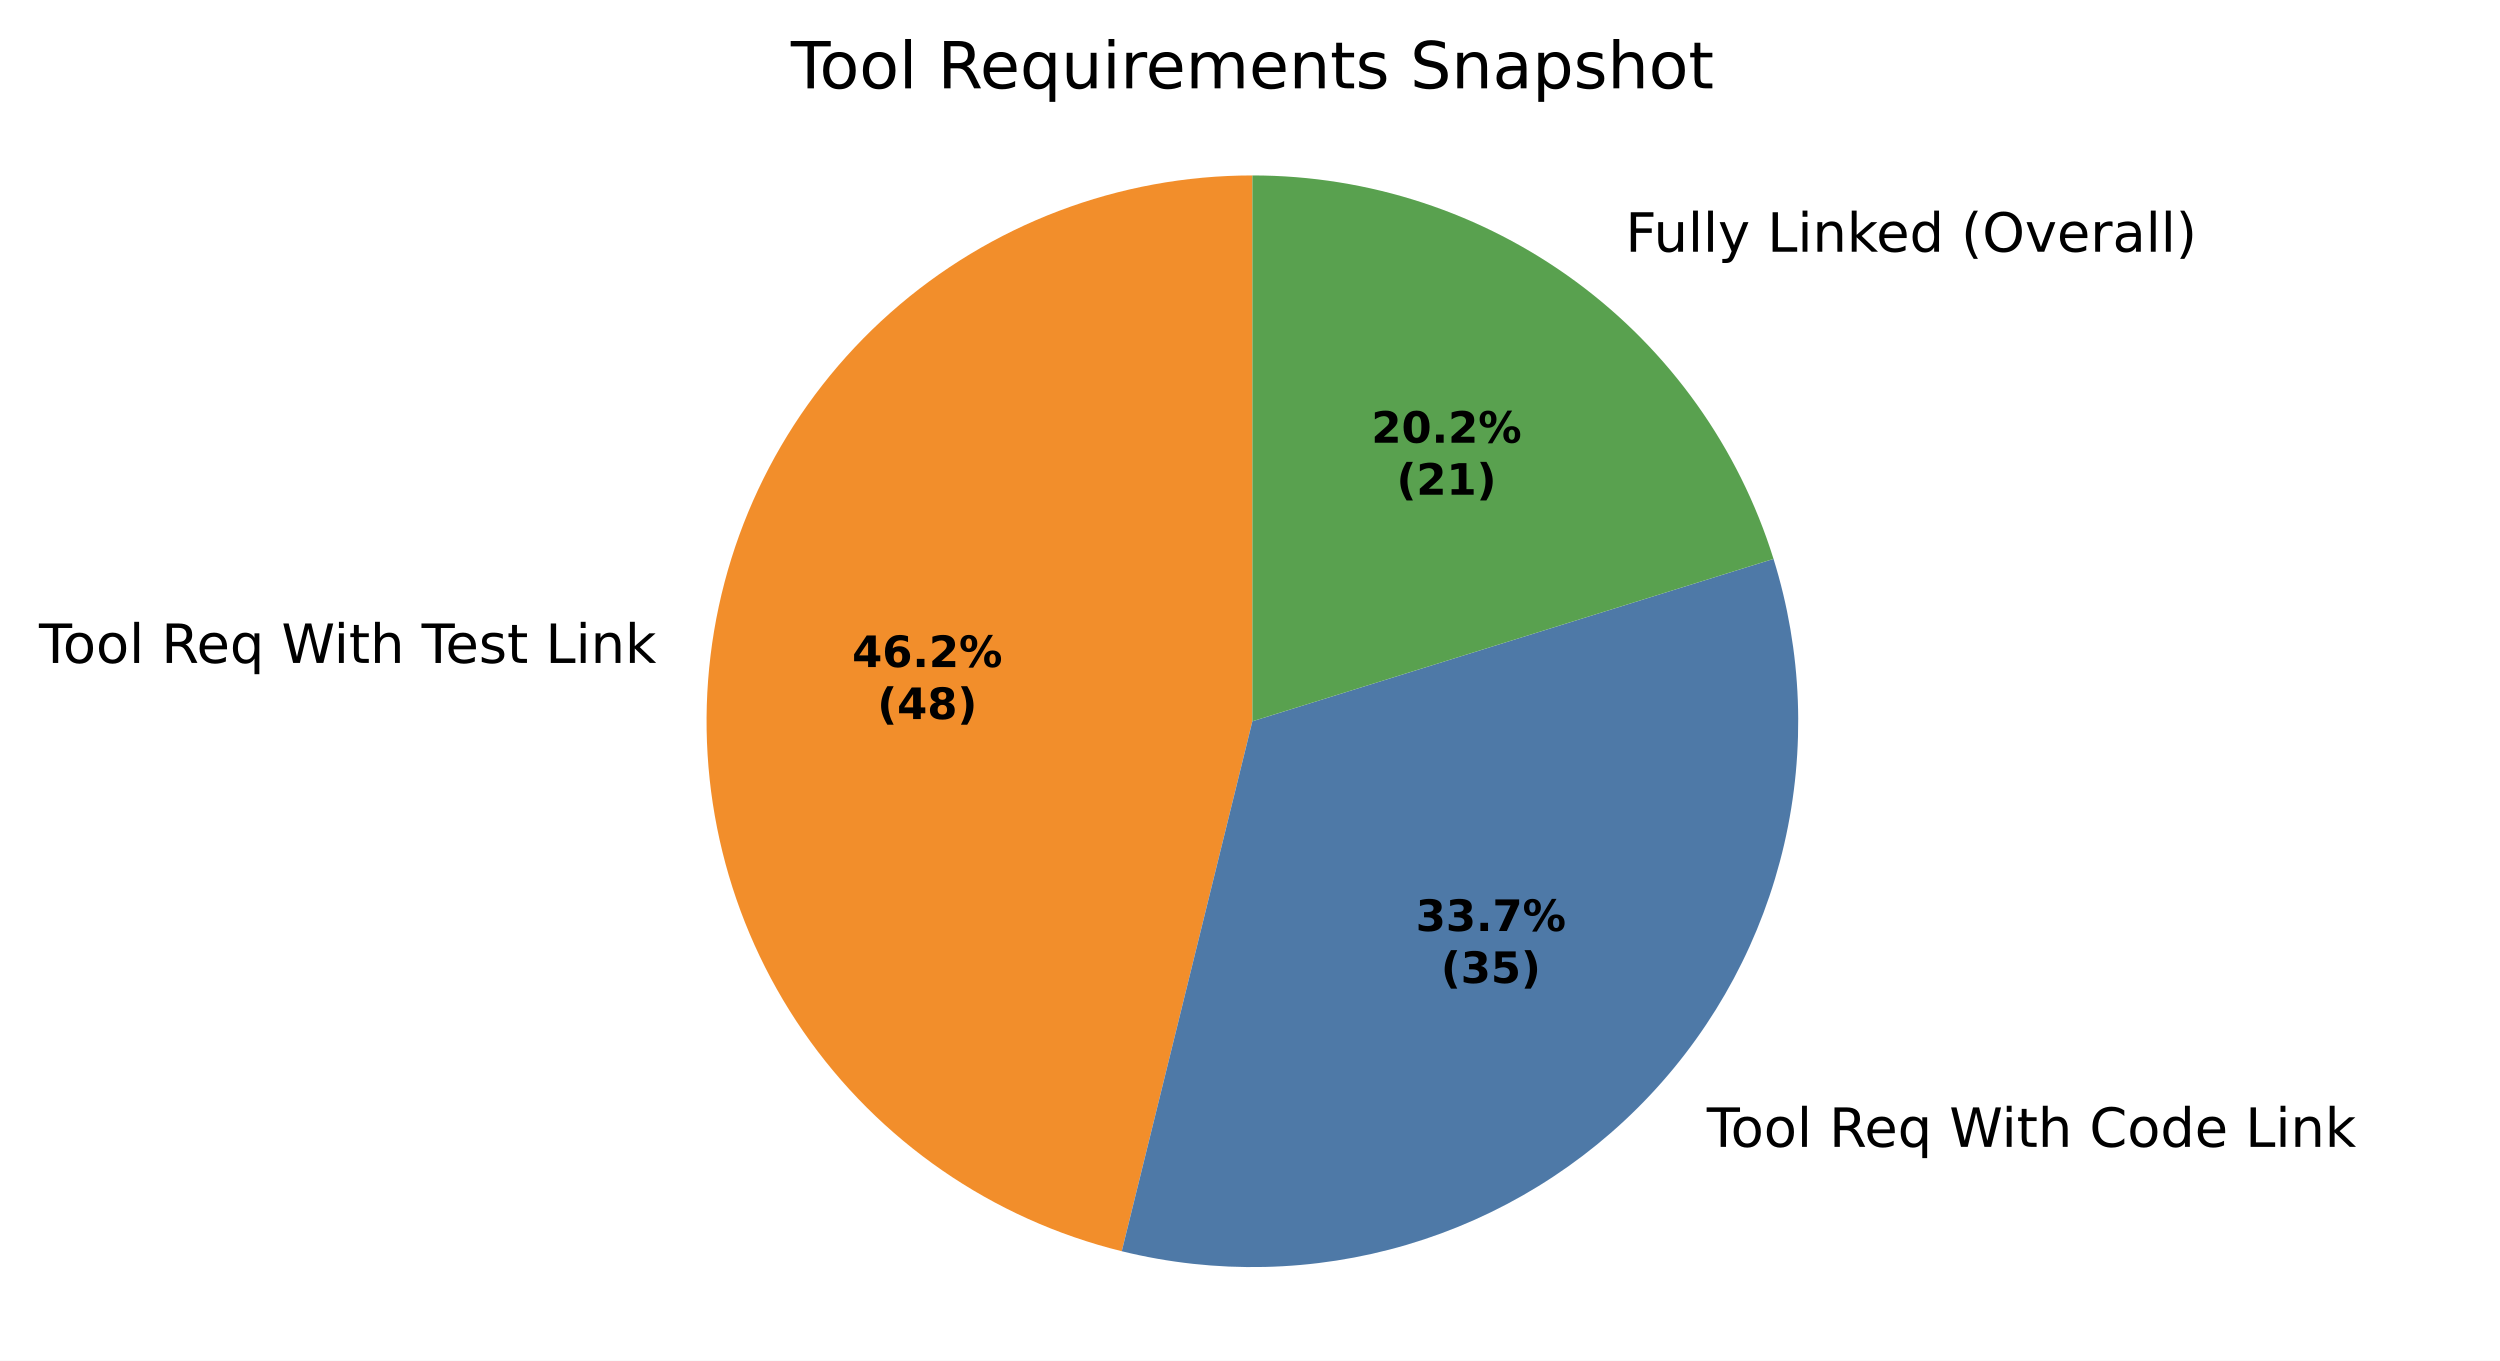
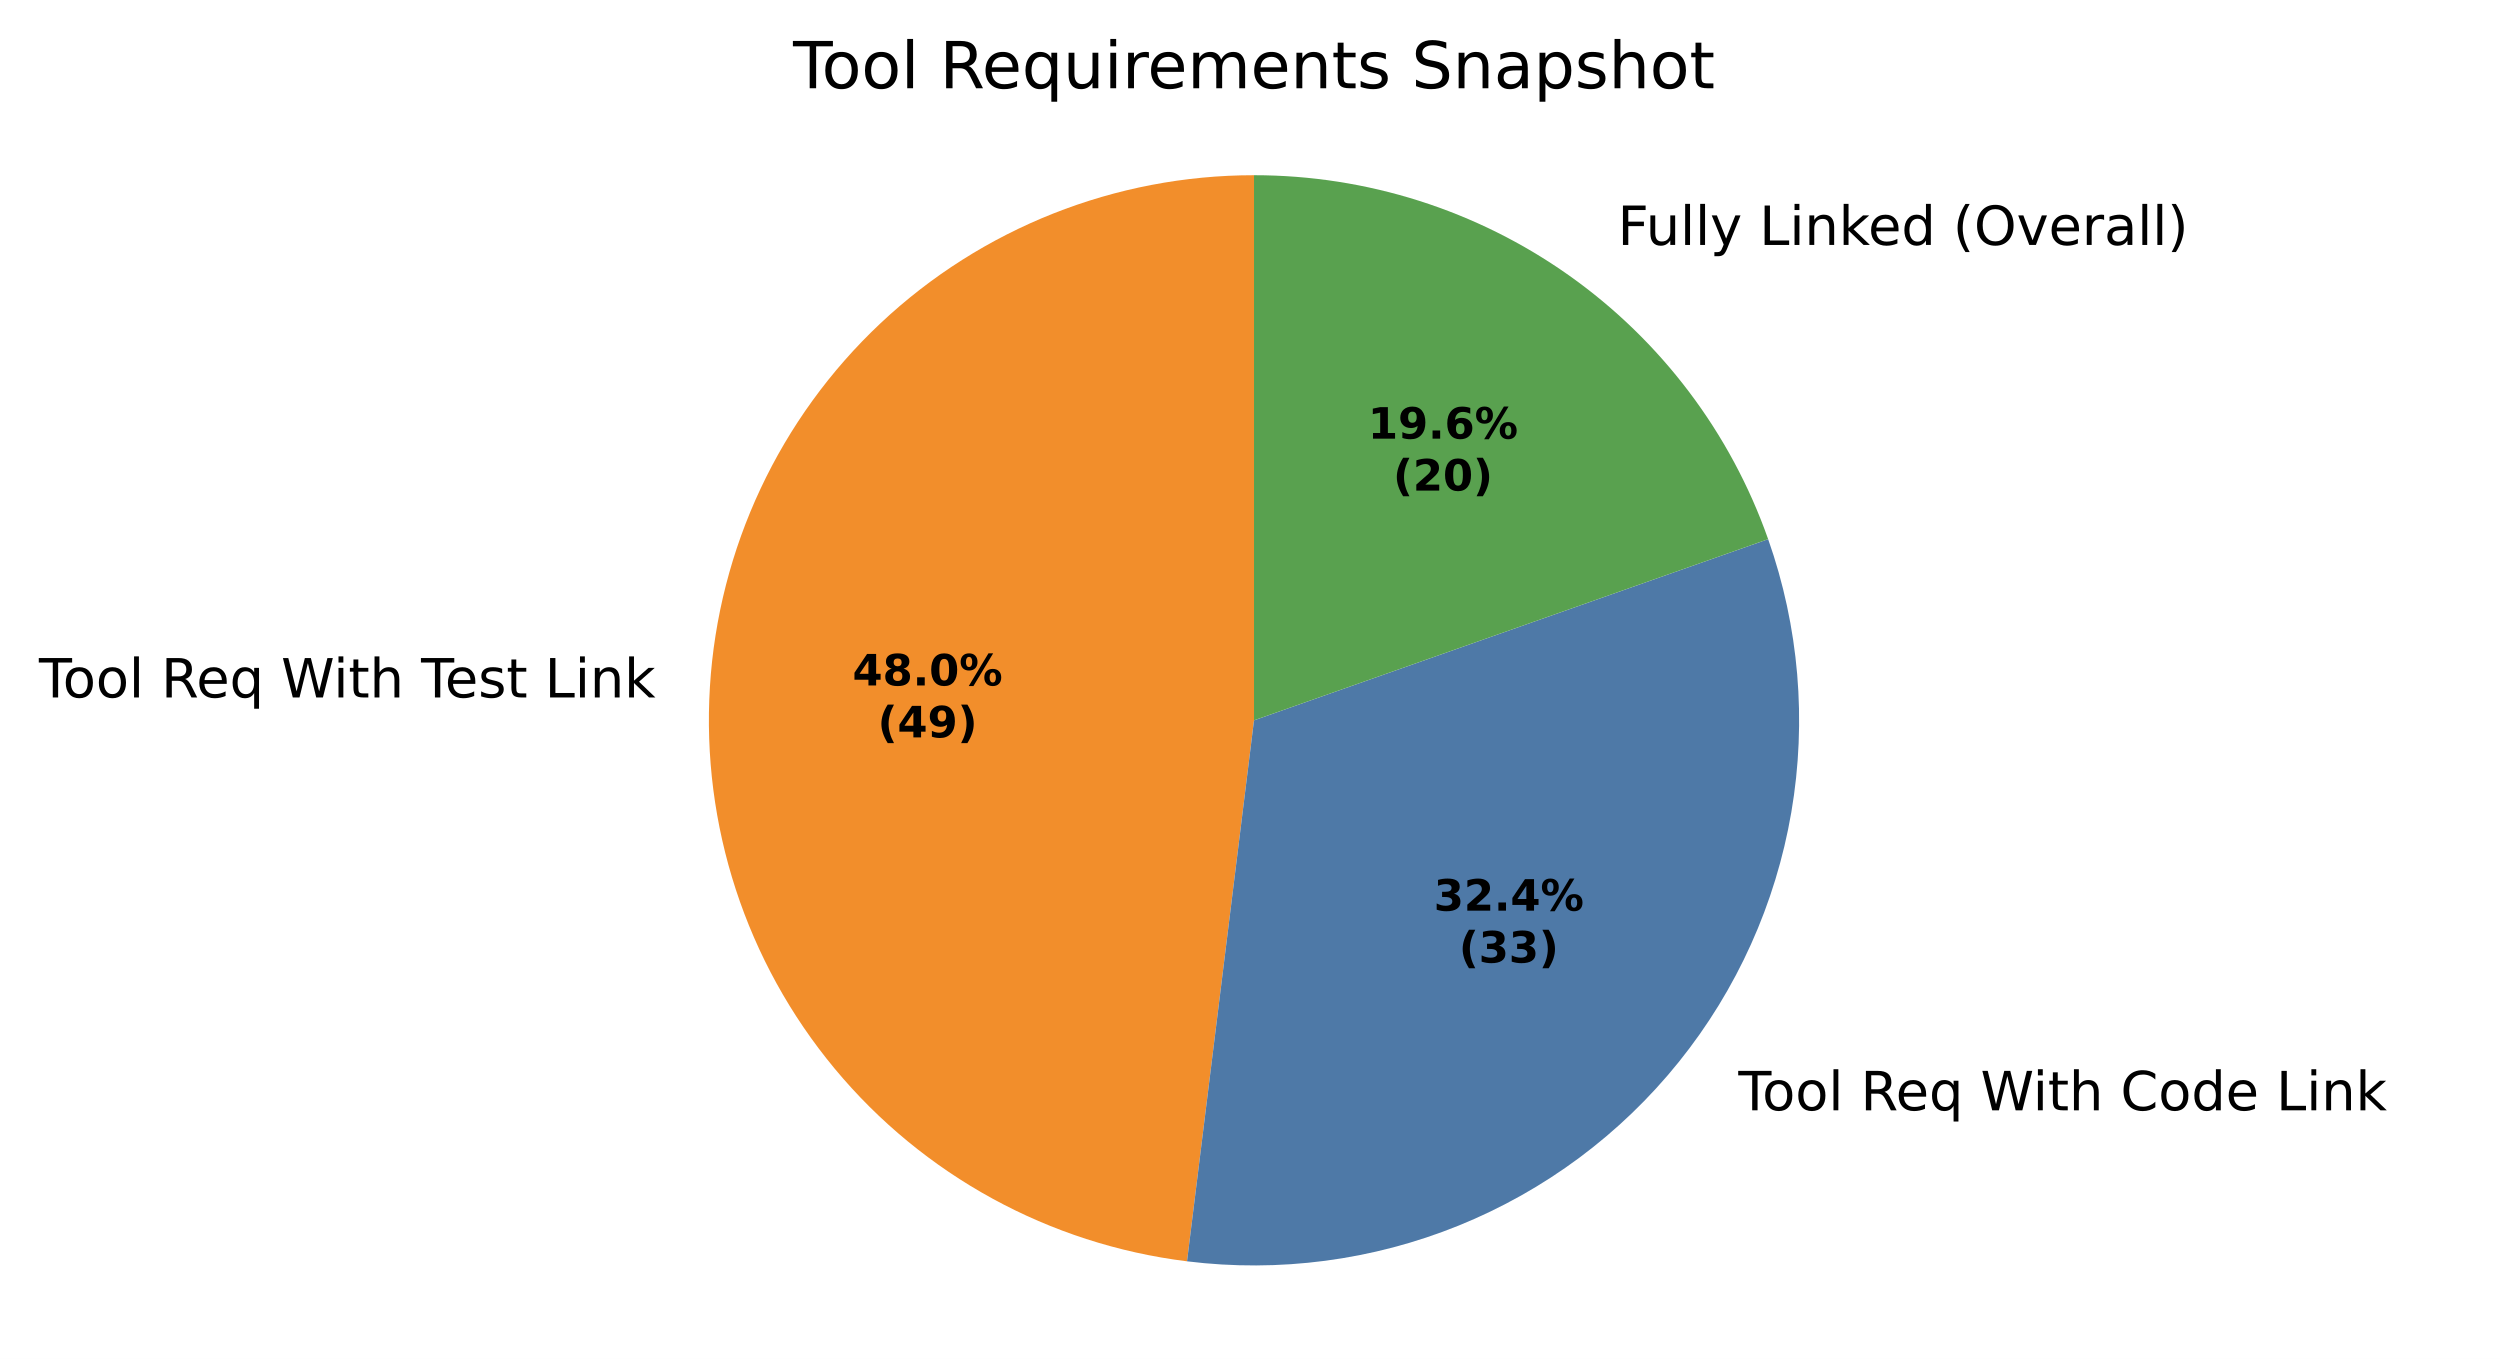
- <svg xmlns="http://www.w3.org/2000/svg" xmlns:xlink="http://www.w3.org/1999/xlink" width="461.684pt" height="251.278pt" viewBox="0 0 461.684 251.278" version="1.1">
+ <svg xmlns="http://www.w3.org/2000/svg" xmlns:xlink="http://www.w3.org/1999/xlink" width="462.282pt" height="251.278pt" viewBox="0 0 462.282 251.278" version="1.1">
  <defs>
    <style type="text/css">*{stroke-linejoin: round; stroke-linecap: butt}</style>
  </defs>
  <g id="figure_1">
    <g id="patch_1">
-       <path d="M 0 251.278  L 461.684 251.278  L 461.684 0  L 0 0  z " style="fill: #ffffff" />
+       <path d="M 0 251.278  L 462.282 251.278  L 462.282 0  L 0 0  z " style="fill: #ffffff" />
    </g>
    <g id="axes_1">
      <g id="patch_2">
-         <path d="M 231.284 32.398  C 206.661 32.398 182.872 41.42 164.441 57.748  C 146.011 74.076 134.187 96.605 131.219 121.048  C 128.251 145.492 134.34 170.195 148.327 190.459  C 162.315 210.724 183.254 225.177 207.161 231.069  L 231.284 133.198  z " style="fill: #f28e2b" />
+         <path d="M 231.882 32.398  C 206.231 32.398 181.523 42.19 162.835 59.761  C 144.146 77.332 132.853 101.39 131.273 126.993  C 129.694 152.595 137.946 177.86 154.333 197.594  C 170.721 217.328 194.038 230.082 219.495 233.234  L 231.882 133.198  z " style="fill: #f28e2b" />
      </g>
      <g id="patch_3">
-         <path d="M 207.161 231.069  C 224.507 235.345 242.681 234.933 259.816 229.876  C 276.95 224.82 292.436 215.298 304.681 202.289  C 316.926 189.281 325.496 173.249 329.508 155.84  C 333.521 138.432 332.835 120.266 327.52 103.21  L 231.284 133.198  z " style="fill: #4e79a7" />
+         <path d="M 219.495 233.234  C 236.532 235.344 253.828 233.067 269.739 226.62  C 285.649 220.172 299.651 209.766 310.414 196.392  C 321.176 183.018 328.345 167.113 331.239 150.192  C 334.134 133.271 332.658 115.888 326.952 99.697  L 231.882 133.198  z " style="fill: #4e79a7" />
      </g>
      <g id="patch_4">
-         <path d="M 327.52 103.21  C 321.126 82.691 308.335 64.746 291.025 52.009  C 273.714 39.271 252.776 32.398 231.284 32.398  L 231.284 133.198  z " style="fill: #59a14f" />
+         <path d="M 326.952 99.697  C 320.019 80.023 307.148 62.978 290.122 50.925  C 273.096 38.873 252.742 32.398 231.882 32.398  L 231.882 133.198  z " style="fill: #59a14f" />
      </g>
      <g id="matplotlib.axis_1" />
      <g id="matplotlib.axis_2" />
      <g id="text_1">
-         <g transform="translate(7.2 122.4312) scale(0.1 -0.1)">
+         <g transform="translate(7.2 128.9703) scale(0.1 -0.1)">
          <defs>
            <path id="DejaVuSans-37" d="M -19 4666  L 3928 4666  L 3928 4134  L 2272 4134  L 2272 0  L 1638 0  L 1638 4134  L -19 4134  L -19 4666  z " transform="scale(0.015625)" />
            <path id="DejaVuSans-52" d="M 1959 3097  Q 1497 3097 1228 2736  Q 959 2375 959 1747  Q 959 1119 1226 758  Q 1494 397 1959 397  Q 2419 397 2687 759  Q 2956 1122 2956 1747  Q 2956 2369 2687 2733  Q 2419 3097 1959 3097  z M 1959 3584  Q 2709 3584 3137 3096  Q 3566 2609 3566 1747  Q 3566 888 3137 398  Q 2709 -91 1959 -91  Q 1206 -91 779 398  Q 353 888 353 1747  Q 353 2609 779 3096  Q 1206 3584 1959 3584  z " transform="scale(0.015625)" />
            <path id="DejaVuSans-4f" d="M 603 4863  L 1178 4863  L 1178 0  L 603 0  L 603 4863  z " transform="scale(0.015625)" />
            <path id="DejaVuSans-3" transform="scale(0.015625)" />
            <path id="DejaVuSans-35" d="M 2841 2188  Q 3044 2119 3236 1894  Q 3428 1669 3622 1275  L 4263 0  L 3584 0  L 2988 1197  Q 2756 1666 2539 1819  Q 2322 1972 1947 1972  L 1259 1972  L 1259 0  L 628 0  L 628 4666  L 2053 4666  Q 2853 4666 3247 4331  Q 3641 3997 3641 3322  Q 3641 2881 3436 2590  Q 3231 2300 2841 2188  z M 1259 4147  L 1259 2491  L 2053 2491  Q 2509 2491 2742 2702  Q 2975 2913 2975 3322  Q 2975 3731 2742 3939  Q 2509 4147 2053 4147  L 1259 4147  z " transform="scale(0.015625)" />
            <path id="DejaVuSans-48" d="M 3597 1894  L 3597 1613  L 953 1613  Q 991 1019 1311 708  Q 1631 397 2203 397  Q 2534 397 2845 478  Q 3156 559 3463 722  L 3463 178  Q 3153 47 2828 -22  Q 2503 -91 2169 -91  Q 1331 -91 842 396  Q 353 884 353 1716  Q 353 2575 817 3079  Q 1281 3584 2069 3584  Q 2775 3584 3186 3129  Q 3597 2675 3597 1894  z M 3022 2063  Q 3016 2534 2758 2815  Q 2500 3097 2075 3097  Q 1594 3097 1305 2825  Q 1016 2553 972 2059  L 3022 2063  z " transform="scale(0.015625)" />
            <path id="DejaVuSans-54" d="M 947 1747  Q 947 1113 1208 752  Q 1469 391 1925 391  Q 2381 391 2643 752  Q 2906 1113 2906 1747  Q 2906 2381 2643 2742  Q 2381 3103 1925 3103  Q 1469 3103 1208 2742  Q 947 2381 947 1747  z M 2906 525  Q 2725 213 2448 61  Q 2172 -91 1784 -91  Q 1150 -91 751 415  Q 353 922 353 1747  Q 353 2572 751 3078  Q 1150 3584 1784 3584  Q 2172 3584 2448 3432  Q 2725 3281 2906 2969  L 2906 3500  L 3481 3500  L 3481 -1331  L 2906 -1331  L 2906 525  z " transform="scale(0.015625)" />
            <path id="DejaVuSans-3a" d="M 213 4666  L 850 4666  L 1831 722  L 2809 4666  L 3519 4666  L 4500 722  L 5478 4666  L 6119 4666  L 4947 0  L 4153 0  L 3169 4050  L 2175 0  L 1381 0  L 213 4666  z " transform="scale(0.015625)" />
            <path id="DejaVuSans-4c" d="M 603 3500  L 1178 3500  L 1178 0  L 603 0  L 603 3500  z M 603 4863  L 1178 4863  L 1178 4134  L 603 4134  L 603 4863  z " transform="scale(0.015625)" />
            <path id="DejaVuSans-57" d="M 1172 4494  L 1172 3500  L 2356 3500  L 2356 3053  L 1172 3053  L 1172 1153  Q 1172 725 1289 603  Q 1406 481 1766 481  L 2356 481  L 2356 0  L 1766 0  Q 1100 0 847 248  Q 594 497 594 1153  L 594 3053  L 172 3053  L 172 3500  L 594 3500  L 594 4494  L 1172 4494  z " transform="scale(0.015625)" />
            <path id="DejaVuSans-4b" d="M 3513 2113  L 3513 0  L 2938 0  L 2938 2094  Q 2938 2591 2744 2837  Q 2550 3084 2163 3084  Q 1697 3084 1428 2787  Q 1159 2491 1159 1978  L 1159 0  L 581 0  L 581 4863  L 1159 4863  L 1159 2956  Q 1366 3272 1645 3428  Q 1925 3584 2291 3584  Q 2894 3584 3203 3211  Q 3513 2838 3513 2113  z " transform="scale(0.015625)" />
            <path id="DejaVuSans-56" d="M 2834 3397  L 2834 2853  Q 2591 2978 2328 3040  Q 2066 3103 1784 3103  Q 1356 3103 1142 2972  Q 928 2841 928 2578  Q 928 2378 1081 2264  Q 1234 2150 1697 2047  L 1894 2003  Q 2506 1872 2764 1633  Q 3022 1394 3022 966  Q 3022 478 2636 193  Q 2250 -91 1575 -91  Q 1294 -91 989 -36  Q 684 19 347 128  L 347 722  Q 666 556 975 473  Q 1284 391 1588 391  Q 1994 391 2212 530  Q 2431 669 2431 922  Q 2431 1156 2273 1281  Q 2116 1406 1581 1522  L 1381 1569  Q 847 1681 609 1914  Q 372 2147 372 2553  Q 372 3047 722 3315  Q 1072 3584 1716 3584  Q 2034 3584 2315 3537  Q 2597 3491 2834 3397  z " transform="scale(0.015625)" />
            <path id="DejaVuSans-2f" d="M 628 4666  L 1259 4666  L 1259 531  L 3531 531  L 3531 0  L 628 0  L 628 4666  z " transform="scale(0.015625)" />
            <path id="DejaVuSans-51" d="M 3513 2113  L 3513 0  L 2938 0  L 2938 2094  Q 2938 2591 2744 2837  Q 2550 3084 2163 3084  Q 1697 3084 1428 2787  Q 1159 2491 1159 1978  L 1159 0  L 581 0  L 581 3500  L 1159 3500  L 1159 2956  Q 1366 3272 1645 3428  Q 1925 3584 2291 3584  Q 2894 3584 3203 3211  Q 3513 2838 3513 2113  z " transform="scale(0.015625)" />
            <path id="DejaVuSans-4e" d="M 581 4863  L 1159 4863  L 1159 1991  L 2875 3500  L 3609 3500  L 1753 1863  L 3688 0  L 2938 0  L 1159 1709  L 1159 0  L 581 0  L 581 4863  z " transform="scale(0.015625)" />
          </defs>
          <use xlink:href="#DejaVuSans-37" />
          <use xlink:href="#DejaVuSans-52" transform="translate(44.09375 0)" />
          <use xlink:href="#DejaVuSans-52" transform="translate(105.2812 0)" />
          <use xlink:href="#DejaVuSans-4f" transform="translate(166.4688 0)" />
          <use xlink:href="#DejaVuSans-3" transform="translate(194.25 0)" />
          <use xlink:href="#DejaVuSans-35" transform="translate(226.0312 0)" />
          <use xlink:href="#DejaVuSans-48" transform="translate(291.0312 0)" />
          <use xlink:href="#DejaVuSans-54" transform="translate(352.5625 0)" />
          <use xlink:href="#DejaVuSans-3" transform="translate(416.0469 0)" />
          <use xlink:href="#DejaVuSans-3a" transform="translate(447.8281 0)" />
          <use xlink:href="#DejaVuSans-4c" transform="translate(544.5 0)" />
          <use xlink:href="#DejaVuSans-57" transform="translate(572.2812 0)" />
          <use xlink:href="#DejaVuSans-4b" transform="translate(611.4844 0)" />
          <use xlink:href="#DejaVuSans-3" transform="translate(674.8594 0)" />
          <use xlink:href="#DejaVuSans-37" transform="translate(706.6406 0)" />
          <use xlink:href="#DejaVuSans-48" transform="translate(750.7344 0)" />
          <use xlink:href="#DejaVuSans-56" transform="translate(812.2656 0)" />
          <use xlink:href="#DejaVuSans-57" transform="translate(864.3594 0)" />
          <use xlink:href="#DejaVuSans-3" transform="translate(903.5625 0)" />
          <use xlink:href="#DejaVuSans-2f" transform="translate(935.3438 0)" />
          <use xlink:href="#DejaVuSans-4c" transform="translate(991.0625 0)" />
          <use xlink:href="#DejaVuSans-51" transform="translate(1018.844 0)" />
          <use xlink:href="#DejaVuSans-4e" transform="translate(1082.219 0)" />
        </g>
      </g>
      <g id="text_2">
-         <g transform="translate(312.0206 211.7966) scale(0.1 -0.1)">
+         <g transform="translate(318.2667 205.3096) scale(0.1 -0.1)">
          <defs>
            <path id="DejaVuSans-26" d="M 4122 4306  L 4122 3641  Q 3803 3938 3442 4084  Q 3081 4231 2675 4231  Q 1875 4231 1450 3742  Q 1025 3253 1025 2328  Q 1025 1406 1450 917  Q 1875 428 2675 428  Q 3081 428 3442 575  Q 3803 722 4122 1019  L 4122 359  Q 3791 134 3420 21  Q 3050 -91 2638 -91  Q 1578 -91 968 557  Q 359 1206 359 2328  Q 359 3453 968 4101  Q 1578 4750 2638 4750  Q 3056 4750 3426 4639  Q 3797 4528 4122 4306  z " transform="scale(0.015625)" />
            <path id="DejaVuSans-47" d="M 2906 2969  L 2906 4863  L 3481 4863  L 3481 0  L 2906 0  L 2906 525  Q 2725 213 2448 61  Q 2172 -91 1784 -91  Q 1150 -91 751 415  Q 353 922 353 1747  Q 353 2572 751 3078  Q 1150 3584 1784 3584  Q 2172 3584 2448 3432  Q 2725 3281 2906 2969  z M 947 1747  Q 947 1113 1208 752  Q 1469 391 1925 391  Q 2381 391 2643 752  Q 2906 1113 2906 1747  Q 2906 2381 2643 2742  Q 2381 3103 1925 3103  Q 1469 3103 1208 2742  Q 947 2381 947 1747  z " transform="scale(0.015625)" />
          </defs>
          <use xlink:href="#DejaVuSans-3" />
          <use xlink:href="#DejaVuSans-37" transform="translate(31.78125 0)" />
          <use xlink:href="#DejaVuSans-52" transform="translate(75.875 0)" />
          <use xlink:href="#DejaVuSans-52" transform="translate(137.0625 0)" />
          <use xlink:href="#DejaVuSans-4f" transform="translate(198.25 0)" />
          <use xlink:href="#DejaVuSans-3" transform="translate(226.0312 0)" />
          <use xlink:href="#DejaVuSans-35" transform="translate(257.8125 0)" />
          <use xlink:href="#DejaVuSans-48" transform="translate(322.8125 0)" />
          <use xlink:href="#DejaVuSans-54" transform="translate(384.3438 0)" />
          <use xlink:href="#DejaVuSans-3" transform="translate(447.8281 0)" />
          <use xlink:href="#DejaVuSans-3a" transform="translate(479.6094 0)" />
          <use xlink:href="#DejaVuSans-4c" transform="translate(576.2812 0)" />
          <use xlink:href="#DejaVuSans-57" transform="translate(604.0625 0)" />
          <use xlink:href="#DejaVuSans-4b" transform="translate(643.2656 0)" />
          <use xlink:href="#DejaVuSans-3" transform="translate(706.6406 0)" />
          <use xlink:href="#DejaVuSans-26" transform="translate(738.4219 0)" />
          <use xlink:href="#DejaVuSans-52" transform="translate(808.25 0)" />
          <use xlink:href="#DejaVuSans-47" transform="translate(869.4375 0)" />
          <use xlink:href="#DejaVuSans-48" transform="translate(932.9219 0)" />
          <use xlink:href="#DejaVuSans-3" transform="translate(994.4531 0)" />
          <use xlink:href="#DejaVuSans-2f" transform="translate(1026.234 0)" />
          <use xlink:href="#DejaVuSans-4c" transform="translate(1081.953 0)" />
          <use xlink:href="#DejaVuSans-51" transform="translate(1109.734 0)" />
          <use xlink:href="#DejaVuSans-4e" transform="translate(1173.109 0)" />
        </g>
      </g>
      <g id="text_3">
-         <g transform="translate(296.9987 46.48777) scale(0.1 -0.1)">
+         <g transform="translate(295.9458 45.29626) scale(0.1 -0.1)">
          <defs>
            <path id="DejaVuSans-29" d="M 628 4666  L 3309 4666  L 3309 4134  L 1259 4134  L 1259 2759  L 3109 2759  L 3109 2228  L 1259 2228  L 1259 0  L 628 0  L 628 4666  z " transform="scale(0.015625)" />
            <path id="DejaVuSans-58" d="M 544 1381  L 544 3500  L 1119 3500  L 1119 1403  Q 1119 906 1312 657  Q 1506 409 1894 409  Q 2359 409 2629 706  Q 2900 1003 2900 1516  L 2900 3500  L 3475 3500  L 3475 0  L 2900 0  L 2900 538  Q 2691 219 2414 64  Q 2138 -91 1772 -91  Q 1169 -91 856 284  Q 544 659 544 1381  z M 1991 3584  L 1991 3584  z " transform="scale(0.015625)" />
            <path id="DejaVuSans-5c" d="M 2059 -325  Q 1816 -950 1584 -1140  Q 1353 -1331 966 -1331  L 506 -1331  L 506 -850  L 844 -850  Q 1081 -850 1212 -737  Q 1344 -625 1503 -206  L 1606 56  L 191 3500  L 800 3500  L 1894 763  L 2988 3500  L 3597 3500  L 2059 -325  z " transform="scale(0.015625)" />
            <path id="DejaVuSans-b" d="M 1984 4856  Q 1566 4138 1362 3434  Q 1159 2731 1159 2009  Q 1159 1288 1364 580  Q 1569 -128 1984 -844  L 1484 -844  Q 1016 -109 783 600  Q 550 1309 550 2009  Q 550 2706 781 3412  Q 1013 4119 1484 4856  L 1984 4856  z " transform="scale(0.015625)" />
            <path id="DejaVuSans-32" d="M 2522 4238  Q 1834 4238 1429 3725  Q 1025 3213 1025 2328  Q 1025 1447 1429 934  Q 1834 422 2522 422  Q 3209 422 3611 934  Q 4013 1447 4013 2328  Q 4013 3213 3611 3725  Q 3209 4238 2522 4238  z M 2522 4750  Q 3503 4750 4090 4092  Q 4678 3434 4678 2328  Q 4678 1225 4090 567  Q 3503 -91 2522 -91  Q 1538 -91 948 565  Q 359 1222 359 2328  Q 359 3434 948 4092  Q 1538 4750 2522 4750  z " transform="scale(0.015625)" />
            <path id="DejaVuSans-59" d="M 191 3500  L 800 3500  L 1894 563  L 2988 3500  L 3597 3500  L 2284 0  L 1503 0  L 191 3500  z " transform="scale(0.015625)" />
            <path id="DejaVuSans-55" d="M 2631 2963  Q 2534 3019 2420 3045  Q 2306 3072 2169 3072  Q 1681 3072 1420 2755  Q 1159 2438 1159 1844  L 1159 0  L 581 0  L 581 3500  L 1159 3500  L 1159 2956  Q 1341 3275 1631 3429  Q 1922 3584 2338 3584  Q 2397 3584 2469 3576  Q 2541 3569 2628 3553  L 2631 2963  z " transform="scale(0.015625)" />
            <path id="DejaVuSans-44" d="M 2194 1759  Q 1497 1759 1228 1600  Q 959 1441 959 1056  Q 959 750 1161 570  Q 1363 391 1709 391  Q 2188 391 2477 730  Q 2766 1069 2766 1631  L 2766 1759  L 2194 1759  z M 3341 1997  L 3341 0  L 2766 0  L 2766 531  Q 2569 213 2275 61  Q 1981 -91 1556 -91  Q 1019 -91 701 211  Q 384 513 384 1019  Q 384 1609 779 1909  Q 1175 2209 1959 2209  L 2766 2209  L 2766 2266  Q 2766 2663 2505 2880  Q 2244 3097 1772 3097  Q 1472 3097 1187 3025  Q 903 2953 641 2809  L 641 3341  Q 956 3463 1253 3523  Q 1550 3584 1831 3584  Q 2591 3584 2966 3190  Q 3341 2797 3341 1997  z " transform="scale(0.015625)" />
            <path id="DejaVuSans-c" d="M 513 4856  L 1013 4856  Q 1481 4119 1714 3412  Q 1947 2706 1947 2009  Q 1947 1309 1714 600  Q 1481 -109 1013 -844  L 513 -844  Q 928 -128 1133 580  Q 1338 1288 1338 2009  Q 1338 2731 1133 3434  Q 928 4138 513 4856  z " transform="scale(0.015625)" />
          </defs>
          <use xlink:href="#DejaVuSans-3" />
          <use xlink:href="#DejaVuSans-29" transform="translate(31.78125 0)" />
          <use xlink:href="#DejaVuSans-58" transform="translate(83.82812 0)" />
          <use xlink:href="#DejaVuSans-4f" transform="translate(147.2031 0)" />
          <use xlink:href="#DejaVuSans-4f" transform="translate(174.9844 0)" />
          <use xlink:href="#DejaVuSans-5c" transform="translate(202.7656 0)" />
          <use xlink:href="#DejaVuSans-3" transform="translate(261.9531 0)" />
          <use xlink:href="#DejaVuSans-2f" transform="translate(293.7344 0)" />
          <use xlink:href="#DejaVuSans-4c" transform="translate(349.4531 0)" />
          <use xlink:href="#DejaVuSans-51" transform="translate(377.2344 0)" />
          <use xlink:href="#DejaVuSans-4e" transform="translate(440.6094 0)" />
          <use xlink:href="#DejaVuSans-48" transform="translate(494.9531 0)" />
          <use xlink:href="#DejaVuSans-47" transform="translate(556.4844 0)" />
          <use xlink:href="#DejaVuSans-3" transform="translate(619.9688 0)" />
          <use xlink:href="#DejaVuSans-b" transform="translate(651.75 0)" />
          <use xlink:href="#DejaVuSans-32" transform="translate(690.7656 0)" />
          <use xlink:href="#DejaVuSans-59" transform="translate(769.4844 0)" />
          <use xlink:href="#DejaVuSans-48" transform="translate(828.6719 0)" />
          <use xlink:href="#DejaVuSans-55" transform="translate(890.2031 0)" />
          <use xlink:href="#DejaVuSans-44" transform="translate(931.3125 0)" />
          <use xlink:href="#DejaVuSans-4f" transform="translate(992.5938 0)" />
          <use xlink:href="#DejaVuSans-4f" transform="translate(1020.375 0)" />
          <use xlink:href="#DejaVuSans-c" transform="translate(1048.156 0)" />
        </g>
      </g>
      <g id="text_4">
-         <g transform="translate(157.3682 123.1855) scale(0.08 -0.08)">
+         <g transform="translate(157.6401 126.7523) scale(0.08 -0.08)">
          <defs>
            <path id="DejaVuSans-Bold-17" d="M 2356 3675  L 1038 1722  L 2356 1722  L 2356 3675  z M 2156 4666  L 3494 4666  L 3494 1722  L 4159 1722  L 4159 850  L 3494 850  L 3494 0  L 2356 0  L 2356 850  L 288 850  L 288 1881  L 2156 4666  z " transform="scale(0.015625)" />
-             <path id="DejaVuSans-Bold-19" d="M 2316 2303  Q 2000 2303 1842 2098  Q 1684 1894 1684 1484  Q 1684 1075 1842 870  Q 2000 666 2316 666  Q 2634 666 2792 870  Q 2950 1075 2950 1484  Q 2950 1894 2792 2098  Q 2634 2303 2316 2303  z M 3803 4544  L 3803 3681  Q 3506 3822 3243 3889  Q 2981 3956 2731 3956  Q 2194 3956 1894 3657  Q 1594 3359 1544 2772  Q 1750 2925 1990 3001  Q 2231 3078 2516 3078  Q 3231 3078 3670 2659  Q 4109 2241 4109 1563  Q 4109 813 3618 361  Q 3128 -91 2303 -91  Q 1394 -91 895 523  Q 397 1138 397 2266  Q 397 3422 980 4083  Q 1563 4744 2578 4744  Q 2900 4744 3203 4694  Q 3506 4644 3803 4544  z " transform="scale(0.015625)" />
+             <path id="DejaVuSans-Bold-1b" d="M 2228 2088  Q 1891 2088 1709 1903  Q 1528 1719 1528 1375  Q 1528 1031 1709 848  Q 1891 666 2228 666  Q 2563 666 2741 848  Q 2919 1031 2919 1375  Q 2919 1722 2741 1905  Q 2563 2088 2228 2088  z M 1350 2484  Q 925 2613 709 2878  Q 494 3144 494 3541  Q 494 4131 934 4440  Q 1375 4750 2228 4750  Q 3075 4750 3515 4442  Q 3956 4134 3956 3541  Q 3956 3144 3739 2878  Q 3522 2613 3097 2484  Q 3572 2353 3814 2058  Q 4056 1763 4056 1313  Q 4056 619 3595 264  Q 3134 -91 2228 -91  Q 1319 -91 855 264  Q 391 619 391 1313  Q 391 1763 633 2058  Q 875 2353 1350 2484  z M 1631 3419  Q 1631 3141 1786 2991  Q 1941 2841 2228 2841  Q 2509 2841 2662 2991  Q 2816 3141 2816 3419  Q 2816 3697 2662 3845  Q 2509 3994 2228 3994  Q 1941 3994 1786 3844  Q 1631 3694 1631 3419  z " transform="scale(0.015625)" />
            <path id="DejaVuSans-Bold-11" d="M 653 1209  L 1778 1209  L 1778 0  L 653 0  L 653 1209  z " transform="scale(0.015625)" />
-             <path id="DejaVuSans-Bold-15" d="M 1844 884  L 3897 884  L 3897 0  L 506 0  L 506 884  L 2209 2388  Q 2438 2594 2547 2791  Q 2656 2988 2656 3200  Q 2656 3528 2436 3728  Q 2216 3928 1850 3928  Q 1569 3928 1234 3808  Q 900 3688 519 3450  L 519 4475  Q 925 4609 1322 4679  Q 1719 4750 2100 4750  Q 2938 4750 3402 4381  Q 3866 4013 3866 3353  Q 3866 2972 3669 2642  Q 3472 2313 2841 1759  L 1844 884  z " transform="scale(0.015625)" />
+             <path id="DejaVuSans-Bold-13" d="M 2944 2338  Q 2944 3213 2780 3570  Q 2616 3928 2228 3928  Q 1841 3928 1675 3570  Q 1509 3213 1509 2338  Q 1509 1453 1675 1090  Q 1841 728 2228 728  Q 2613 728 2778 1090  Q 2944 1453 2944 2338  z M 4147 2328  Q 4147 1169 3647 539  Q 3147 -91 2228 -91  Q 1306 -91 806 539  Q 306 1169 306 2328  Q 306 3491 806 4120  Q 1306 4750 2228 4750  Q 3147 4750 3647 4120  Q 4147 3491 4147 2328  z " transform="scale(0.015625)" />
            <path id="DejaVuSans-Bold-8" d="M 4959 1925  Q 4738 1925 4616 1733  Q 4494 1541 4494 1184  Q 4494 825 4614 633  Q 4734 441 4959 441  Q 5184 441 5303 633  Q 5422 825 5422 1184  Q 5422 1541 5301 1733  Q 5181 1925 4959 1925  z M 4959 2450  Q 5541 2450 5875 2112  Q 6209 1775 6209 1184  Q 6209 594 5875 251  Q 5541 -91 4959 -91  Q 4378 -91 4042 251  Q 3706 594 3706 1184  Q 3706 1772 4042 2111  Q 4378 2450 4959 2450  z M 2094 -91  L 1403 -91  L 4319 4750  L 5013 4750  L 2094 -91  z M 1453 4750  Q 2034 4750 2367 4411  Q 2700 4072 2700 3481  Q 2700 2891 2367 2550  Q 2034 2209 1453 2209  Q 872 2209 539 2550  Q 206 2891 206 3481  Q 206 4072 539 4411  Q 872 4750 1453 4750  z M 1453 4225  Q 1228 4225 1106 4031  Q 984 3838 984 3481  Q 984 3122 1106 2926  Q 1228 2731 1453 2731  Q 1678 2731 1798 2926  Q 1919 3122 1919 3481  Q 1919 3838 1797 4031  Q 1675 4225 1453 4225  z " transform="scale(0.015625)" />
          </defs>
          <use xlink:href="#DejaVuSans-Bold-17" />
-           <use xlink:href="#DejaVuSans-Bold-19" transform="translate(69.57812 0)" />
+           <use xlink:href="#DejaVuSans-Bold-1b" transform="translate(69.57812 0)" />
          <use xlink:href="#DejaVuSans-Bold-11" transform="translate(139.1562 0)" />
-           <use xlink:href="#DejaVuSans-Bold-15" transform="translate(177.1406 0)" />
+           <use xlink:href="#DejaVuSans-Bold-13" transform="translate(177.1406 0)" />
          <use xlink:href="#DejaVuSans-Bold-8" transform="translate(246.7188 0)" />
        </g>
-         <g transform="translate(162.0226 132.7871) scale(0.08 -0.08)">
+         <g transform="translate(162.2944 136.3539) scale(0.08 -0.08)">
          <defs>
            <path id="DejaVuSans-Bold-b" d="M 2413 -844  L 1484 -844  Q 1006 -72 778 623  Q 550 1319 550 2003  Q 550 2688 779 3389  Q 1009 4091 1484 4856  L 2413 4856  Q 2013 4116 1813 3408  Q 1613 2700 1613 2009  Q 1613 1319 1811 609  Q 2009 -100 2413 -844  z " transform="scale(0.015625)" />
-             <path id="DejaVuSans-Bold-1b" d="M 2228 2088  Q 1891 2088 1709 1903  Q 1528 1719 1528 1375  Q 1528 1031 1709 848  Q 1891 666 2228 666  Q 2563 666 2741 848  Q 2919 1031 2919 1375  Q 2919 1722 2741 1905  Q 2563 2088 2228 2088  z M 1350 2484  Q 925 2613 709 2878  Q 494 3144 494 3541  Q 494 4131 934 4440  Q 1375 4750 2228 4750  Q 3075 4750 3515 4442  Q 3956 4134 3956 3541  Q 3956 3144 3739 2878  Q 3522 2613 3097 2484  Q 3572 2353 3814 2058  Q 4056 1763 4056 1313  Q 4056 619 3595 264  Q 3134 -91 2228 -91  Q 1319 -91 855 264  Q 391 619 391 1313  Q 391 1763 633 2058  Q 875 2353 1350 2484  z M 1631 3419  Q 1631 3141 1786 2991  Q 1941 2841 2228 2841  Q 2509 2841 2662 2991  Q 2816 3141 2816 3419  Q 2816 3697 2662 3845  Q 2509 3994 2228 3994  Q 1941 3994 1786 3844  Q 1631 3694 1631 3419  z " transform="scale(0.015625)" />
+             <path id="DejaVuSans-Bold-1c" d="M 641 103  L 641 966  Q 928 831 1190 764  Q 1453 697 1709 697  Q 2247 697 2547 995  Q 2847 1294 2900 1881  Q 2688 1725 2447 1647  Q 2206 1569 1925 1569  Q 1209 1569 770 1986  Q 331 2403 331 3084  Q 331 3838 820 4291  Q 1309 4744 2131 4744  Q 3044 4744 3544 4128  Q 4044 3513 4044 2388  Q 4044 1231 3459 570  Q 2875 -91 1856 -91  Q 1528 -91 1228 -42  Q 928 6 641 103  z M 2125 2350  Q 2441 2350 2600 2554  Q 2759 2759 2759 3169  Q 2759 3575 2600 3781  Q 2441 3988 2125 3988  Q 1809 3988 1650 3781  Q 1491 3575 1491 3169  Q 1491 2759 1650 2554  Q 1809 2350 2125 2350  z " transform="scale(0.015625)" />
            <path id="DejaVuSans-Bold-c" d="M 513 -844  Q 913 -100 1113 609  Q 1313 1319 1313 2009  Q 1313 2700 1113 3408  Q 913 4116 513 4856  L 1441 4856  Q 1916 4091 2145 3389  Q 2375 2688 2375 2003  Q 2375 1319 2147 623  Q 1919 -72 1441 -844  L 513 -844  z " transform="scale(0.015625)" />
          </defs>
          <use xlink:href="#DejaVuSans-Bold-b" />
          <use xlink:href="#DejaVuSans-Bold-17" transform="translate(45.70312 0)" />
-           <use xlink:href="#DejaVuSans-Bold-1b" transform="translate(115.2812 0)" />
+           <use xlink:href="#DejaVuSans-Bold-1c" transform="translate(115.2812 0)" />
          <use xlink:href="#DejaVuSans-Bold-c" transform="translate(184.8594 0)" />
        </g>
      </g>
      <g id="text_5">
-         <g transform="translate(261.4454 171.9303) scale(0.08 -0.08)">
+         <g transform="translate(265.1242 168.3919) scale(0.08 -0.08)">
          <defs>
            <path id="DejaVuSans-Bold-16" d="M 2981 2516  Q 3453 2394 3698 2092  Q 3944 1791 3944 1325  Q 3944 631 3412 270  Q 2881 -91 1863 -91  Q 1503 -91 1142 -33  Q 781 25 428 141  L 428 1069  Q 766 900 1098 814  Q 1431 728 1753 728  Q 2231 728 2486 893  Q 2741 1059 2741 1369  Q 2741 1688 2480 1852  Q 2219 2016 1709 2016  L 1228 2016  L 1228 2791  L 1734 2791  Q 2188 2791 2409 2933  Q 2631 3075 2631 3366  Q 2631 3634 2415 3781  Q 2200 3928 1806 3928  Q 1516 3928 1219 3862  Q 922 3797 628 3669  L 628 4550  Q 984 4650 1334 4700  Q 1684 4750 2022 4750  Q 2931 4750 3382 4451  Q 3834 4153 3834 3553  Q 3834 3144 3618 2883  Q 3403 2622 2981 2516  z " transform="scale(0.015625)" />
-             <path id="DejaVuSans-Bold-1a" d="M 428 4666  L 3944 4666  L 3944 3988  L 2125 0  L 953 0  L 2675 3781  L 428 3781  L 428 4666  z " transform="scale(0.015625)" />
+             <path id="DejaVuSans-Bold-15" d="M 1844 884  L 3897 884  L 3897 0  L 506 0  L 506 884  L 2209 2388  Q 2438 2594 2547 2791  Q 2656 2988 2656 3200  Q 2656 3528 2436 3728  Q 2216 3928 1850 3928  Q 1569 3928 1234 3808  Q 900 3688 519 3450  L 519 4475  Q 925 4609 1322 4679  Q 1719 4750 2100 4750  Q 2938 4750 3402 4381  Q 3866 4013 3866 3353  Q 3866 2972 3669 2642  Q 3472 2313 2841 1759  L 1844 884  z " transform="scale(0.015625)" />
          </defs>
          <use xlink:href="#DejaVuSans-Bold-16" />
-           <use xlink:href="#DejaVuSans-Bold-16" transform="translate(69.57812 0)" />
+           <use xlink:href="#DejaVuSans-Bold-15" transform="translate(69.57812 0)" />
          <use xlink:href="#DejaVuSans-Bold-11" transform="translate(139.1562 0)" />
-           <use xlink:href="#DejaVuSans-Bold-1a" transform="translate(177.1406 0)" />
+           <use xlink:href="#DejaVuSans-Bold-17" transform="translate(177.1406 0)" />
          <use xlink:href="#DejaVuSans-Bold-8" transform="translate(246.7188 0)" />
        </g>
-         <g transform="translate(266.0997 181.5319) scale(0.08 -0.08)">
-           <defs>
-             <path id="DejaVuSans-Bold-18" d="M 678 4666  L 3669 4666  L 3669 3781  L 1638 3781  L 1638 3059  Q 1775 3097 1914 3117  Q 2053 3138 2203 3138  Q 3056 3138 3531 2711  Q 4006 2284 4006 1522  Q 4006 766 3489 337  Q 2972 -91 2053 -91  Q 1656 -91 1267 -14  Q 878 63 494 219  L 494 1166  Q 875 947 1217 837  Q 1559 728 1863 728  Q 2300 728 2551 942  Q 2803 1156 2803 1522  Q 2803 1891 2551 2103  Q 2300 2316 1863 2316  Q 1603 2316 1309 2248  Q 1016 2181 678 2041  L 678 4666  z " transform="scale(0.015625)" />
-           </defs>
+         <g transform="translate(269.7786 177.9934) scale(0.08 -0.08)">
          <use xlink:href="#DejaVuSans-Bold-b" />
          <use xlink:href="#DejaVuSans-Bold-16" transform="translate(45.70312 0)" />
-           <use xlink:href="#DejaVuSans-Bold-18" transform="translate(115.2812 0)" />
+           <use xlink:href="#DejaVuSans-Bold-16" transform="translate(115.2812 0)" />
          <use xlink:href="#DejaVuSans-Bold-c" transform="translate(184.8594 0)" />
        </g>
      </g>
      <g id="text_6">
-         <g transform="translate(253.2516 81.76185) scale(0.08 -0.08)">
-           <defs>
-             <path id="DejaVuSans-Bold-13" d="M 2944 2338  Q 2944 3213 2780 3570  Q 2616 3928 2228 3928  Q 1841 3928 1675 3570  Q 1509 3213 1509 2338  Q 1509 1453 1675 1090  Q 1841 728 2228 728  Q 2613 728 2778 1090  Q 2944 1453 2944 2338  z M 4147 2328  Q 4147 1169 3647 539  Q 3147 -91 2228 -91  Q 1306 -91 806 539  Q 306 1169 306 2328  Q 306 3491 806 4120  Q 1306 4750 2228 4750  Q 3147 4750 3647 4120  Q 4147 3491 4147 2328  z " transform="scale(0.015625)" />
-           </defs>
-           <use xlink:href="#DejaVuSans-Bold-15" />
-           <use xlink:href="#DejaVuSans-Bold-13" transform="translate(69.57812 0)" />
+         <g transform="translate(252.9491 81.1119) scale(0.08 -0.08)">
+           <defs>
+             <path id="DejaVuSans-Bold-14" d="M 750 831  L 1813 831  L 1813 3847  L 722 3622  L 722 4441  L 1806 4666  L 2950 4666  L 2950 831  L 4013 831  L 4013 0  L 750 0  L 750 831  z " transform="scale(0.015625)" />
+             <path id="DejaVuSans-Bold-19" d="M 2316 2303  Q 2000 2303 1842 2098  Q 1684 1894 1684 1484  Q 1684 1075 1842 870  Q 2000 666 2316 666  Q 2634 666 2792 870  Q 2950 1075 2950 1484  Q 2950 1894 2792 2098  Q 2634 2303 2316 2303  z M 3803 4544  L 3803 3681  Q 3506 3822 3243 3889  Q 2981 3956 2731 3956  Q 2194 3956 1894 3657  Q 1594 3359 1544 2772  Q 1750 2925 1990 3001  Q 2231 3078 2516 3078  Q 3231 3078 3670 2659  Q 4109 2241 4109 1563  Q 4109 813 3618 361  Q 3128 -91 2303 -91  Q 1394 -91 895 523  Q 397 1138 397 2266  Q 397 3422 980 4083  Q 1563 4744 2578 4744  Q 2900 4744 3203 4694  Q 3506 4644 3803 4544  z " transform="scale(0.015625)" />
+           </defs>
+           <use xlink:href="#DejaVuSans-Bold-14" />
+           <use xlink:href="#DejaVuSans-Bold-1c" transform="translate(69.57812 0)" />
          <use xlink:href="#DejaVuSans-Bold-11" transform="translate(139.1562 0)" />
-           <use xlink:href="#DejaVuSans-Bold-15" transform="translate(177.1406 0)" />
+           <use xlink:href="#DejaVuSans-Bold-19" transform="translate(177.1406 0)" />
          <use xlink:href="#DejaVuSans-Bold-8" transform="translate(246.7188 0)" />
        </g>
-         <g transform="translate(257.906 91.36342) scale(0.08 -0.08)">
-           <defs>
-             <path id="DejaVuSans-Bold-14" d="M 750 831  L 1813 831  L 1813 3847  L 722 3622  L 722 4441  L 1806 4666  L 2950 4666  L 2950 831  L 4013 831  L 4013 0  L 750 0  L 750 831  z " transform="scale(0.015625)" />
-           </defs>
+         <g transform="translate(257.6035 90.71346) scale(0.08 -0.08)">
          <use xlink:href="#DejaVuSans-Bold-b" />
          <use xlink:href="#DejaVuSans-Bold-15" transform="translate(45.70312 0)" />
-           <use xlink:href="#DejaVuSans-Bold-14" transform="translate(115.2812 0)" />
+           <use xlink:href="#DejaVuSans-Bold-13" transform="translate(115.2812 0)" />
          <use xlink:href="#DejaVuSans-Bold-c" transform="translate(184.8594 0)" />
        </g>
      </g>
      <g id="text_7">
-         <g transform="translate(146.0533 16.31812) scale(0.12 -0.12)">
+         <g transform="translate(146.6513 16.31812) scale(0.12 -0.12)">
          <defs>
            <path id="DejaVuSans-50" d="M 3328 2828  Q 3544 3216 3844 3400  Q 4144 3584 4550 3584  Q 5097 3584 5394 3201  Q 5691 2819 5691 2113  L 5691 0  L 5113 0  L 5113 2094  Q 5113 2597 4934 2840  Q 4756 3084 4391 3084  Q 3944 3084 3684 2787  Q 3425 2491 3425 1978  L 3425 0  L 2847 0  L 2847 2094  Q 2847 2600 2669 2842  Q 2491 3084 2119 3084  Q 1678 3084 1418 2786  Q 1159 2488 1159 1978  L 1159 0  L 581 0  L 581 3500  L 1159 3500  L 1159 2956  Q 1356 3278 1631 3431  Q 1906 3584 2284 3584  Q 2666 3584 2933 3390  Q 3200 3197 3328 2828  z " transform="scale(0.015625)" />
            <path id="DejaVuSans-36" d="M 3425 4513  L 3425 3897  Q 3066 4069 2747 4153  Q 2428 4238 2131 4238  Q 1616 4238 1336 4038  Q 1056 3838 1056 3469  Q 1056 3159 1242 3001  Q 1428 2844 1947 2747  L 2328 2669  Q 3034 2534 3370 2195  Q 3706 1856 3706 1288  Q 3706 609 3251 259  Q 2797 -91 1919 -91  Q 1588 -91 1214 -16  Q 841 59 441 206  L 441 856  Q 825 641 1194 531  Q 1563 422 1919 422  Q 2459 422 2753 634  Q 3047 847 3047 1241  Q 3047 1584 2836 1778  Q 2625 1972 2144 2069  L 1759 2144  Q 1053 2284 737 2584  Q 422 2884 422 3419  Q 422 4038 858 4394  Q 1294 4750 2059 4750  Q 2388 4750 2728 4690  Q 3069 4631 3425 4513  z " transform="scale(0.015625)" />
            <path id="DejaVuSans-53" d="M 1159 525  L 1159 -1331  L 581 -1331  L 581 3500  L 1159 3500  L 1159 2969  Q 1341 3281 1617 3432  Q 1894 3584 2278 3584  Q 2916 3584 3314 3078  Q 3713 2572 3713 1747  Q 3713 922 3314 415  Q 2916 -91 2278 -91  Q 1894 -91 1617 61  Q 1341 213 1159 525  z M 3116 1747  Q 3116 2381 2855 2742  Q 2594 3103 2138 3103  Q 1681 3103 1420 2742  Q 1159 2381 1159 1747  Q 1159 1113 1420 752  Q 1681 391 2138 391  Q 2594 391 2855 752  Q 3116 1113 3116 1747  z " transform="scale(0.015625)" />
          </defs>
          <use xlink:href="#DejaVuSans-37" />
          <use xlink:href="#DejaVuSans-52" transform="translate(44.09375 0)" />
          <use xlink:href="#DejaVuSans-52" transform="translate(105.2812 0)" />
          <use xlink:href="#DejaVuSans-4f" transform="translate(166.4688 0)" />
          <use xlink:href="#DejaVuSans-3" transform="translate(194.25 0)" />
          <use xlink:href="#DejaVuSans-35" transform="translate(226.0312 0)" />
          <use xlink:href="#DejaVuSans-48" transform="translate(291.0312 0)" />
          <use xlink:href="#DejaVuSans-54" transform="translate(352.5625 0)" />
          <use xlink:href="#DejaVuSans-58" transform="translate(416.0469 0)" />
          <use xlink:href="#DejaVuSans-4c" transform="translate(479.4219 0)" />
          <use xlink:href="#DejaVuSans-55" transform="translate(507.2031 0)" />
          <use xlink:href="#DejaVuSans-48" transform="translate(546.1094 0)" />
          <use xlink:href="#DejaVuSans-50" transform="translate(607.6406 0)" />
          <use xlink:href="#DejaVuSans-48" transform="translate(705.0469 0)" />
          <use xlink:href="#DejaVuSans-51" transform="translate(766.5781 0)" />
          <use xlink:href="#DejaVuSans-57" transform="translate(829.9531 0)" />
          <use xlink:href="#DejaVuSans-56" transform="translate(869.1562 0)" />
          <use xlink:href="#DejaVuSans-3" transform="translate(921.25 0)" />
          <use xlink:href="#DejaVuSans-36" transform="translate(953.0312 0)" />
          <use xlink:href="#DejaVuSans-51" transform="translate(1016.516 0)" />
          <use xlink:href="#DejaVuSans-44" transform="translate(1079.891 0)" />
          <use xlink:href="#DejaVuSans-53" transform="translate(1141.172 0)" />
          <use xlink:href="#DejaVuSans-56" transform="translate(1204.656 0)" />
          <use xlink:href="#DejaVuSans-4b" transform="translate(1256.75 0)" />
          <use xlink:href="#DejaVuSans-52" transform="translate(1320.125 0)" />
          <use xlink:href="#DejaVuSans-57" transform="translate(1381.312 0)" />
        </g>
      </g>
    </g>
  </g>
</svg>
